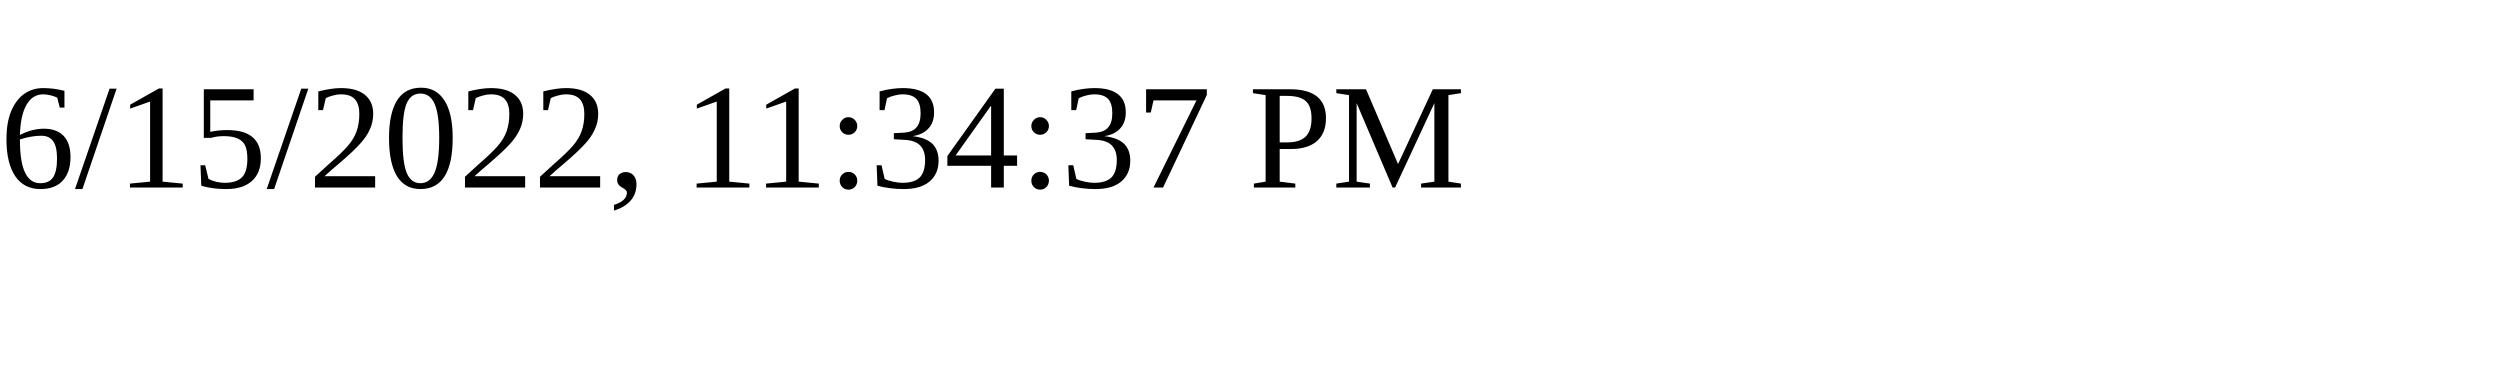
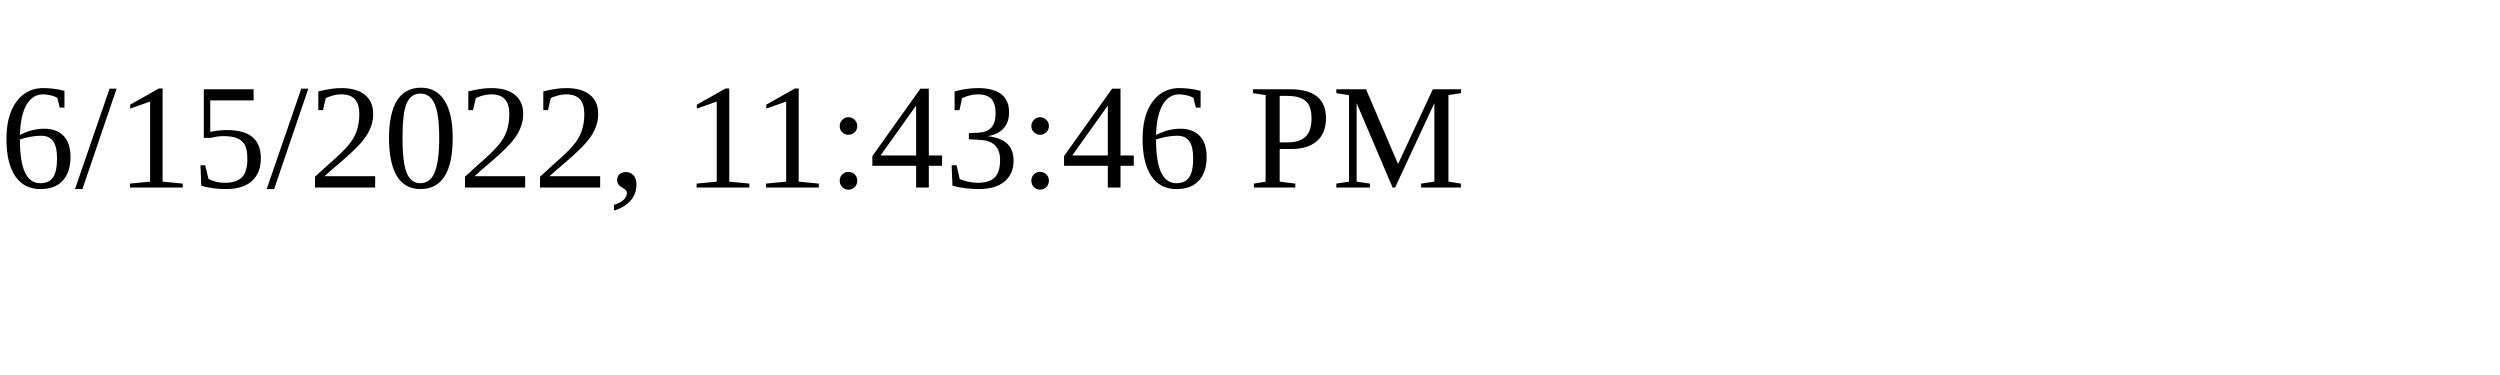
<svg xmlns="http://www.w3.org/2000/svg" height="30" width="200">
-   <text x="0" y="15">6/15/2022, 11:34:37 PM</text>
+   <text x="0" y="15">6/15/2022, 11:43:46 PM</text>
</svg>
